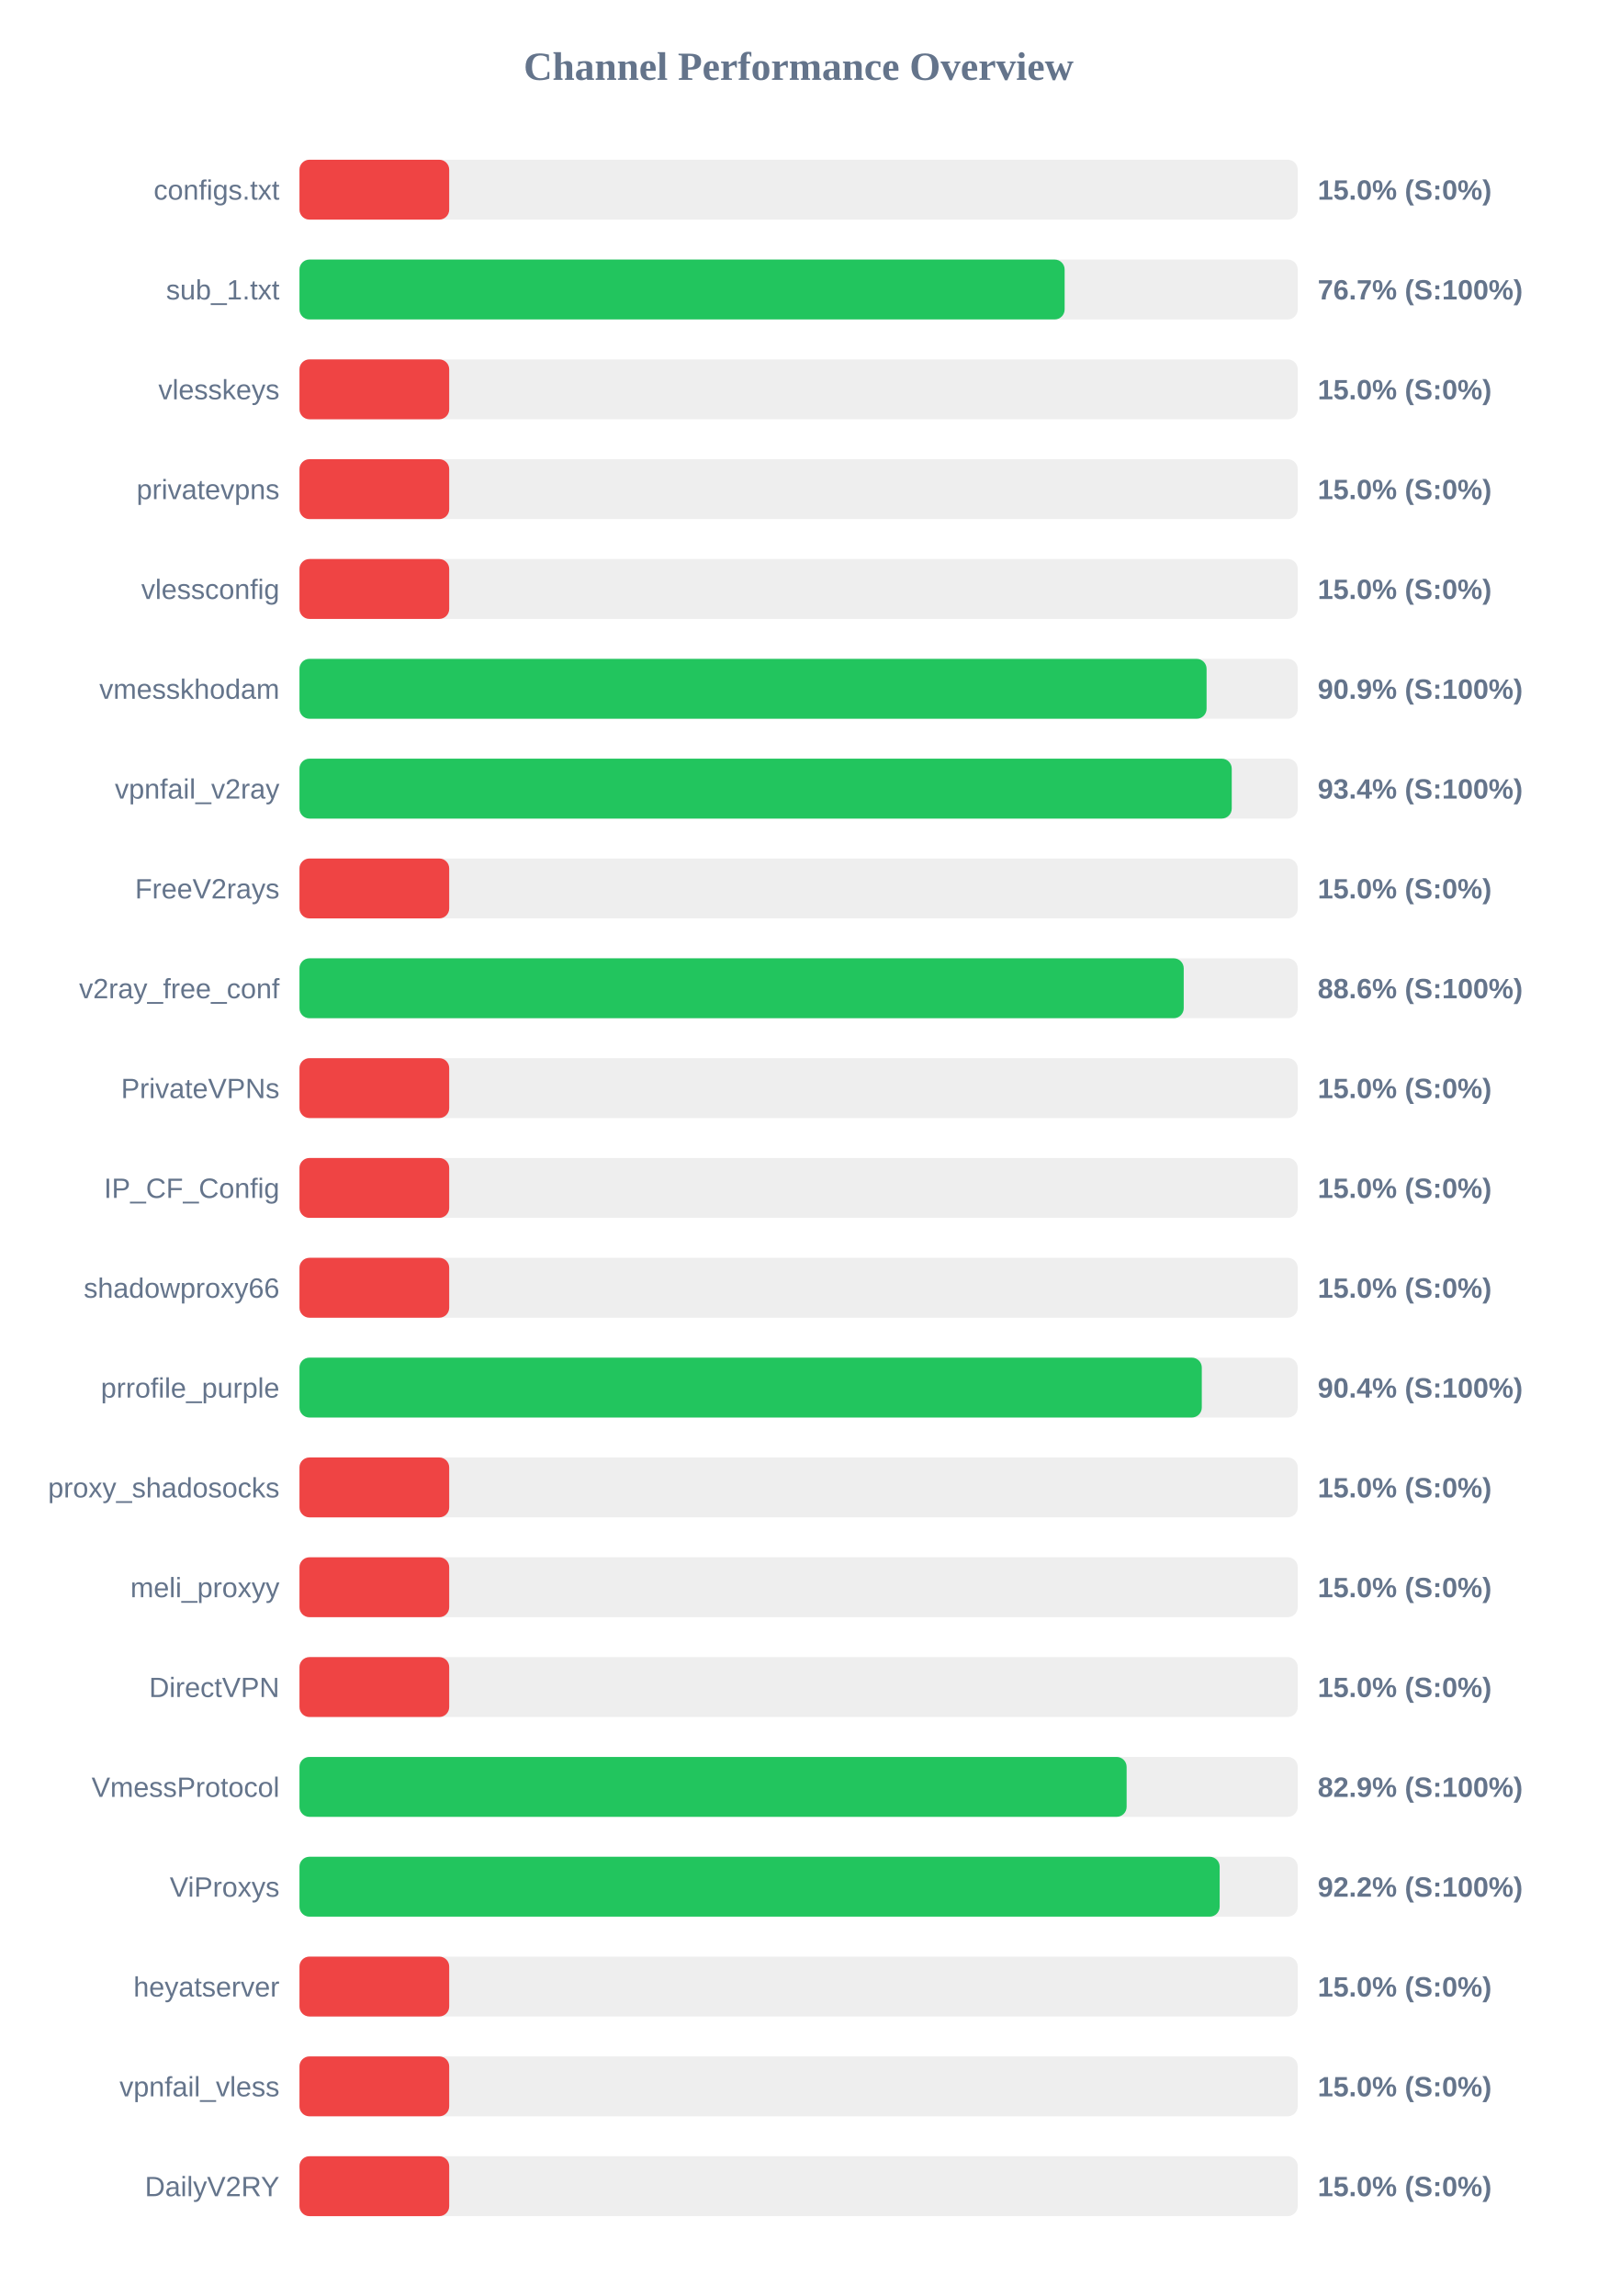
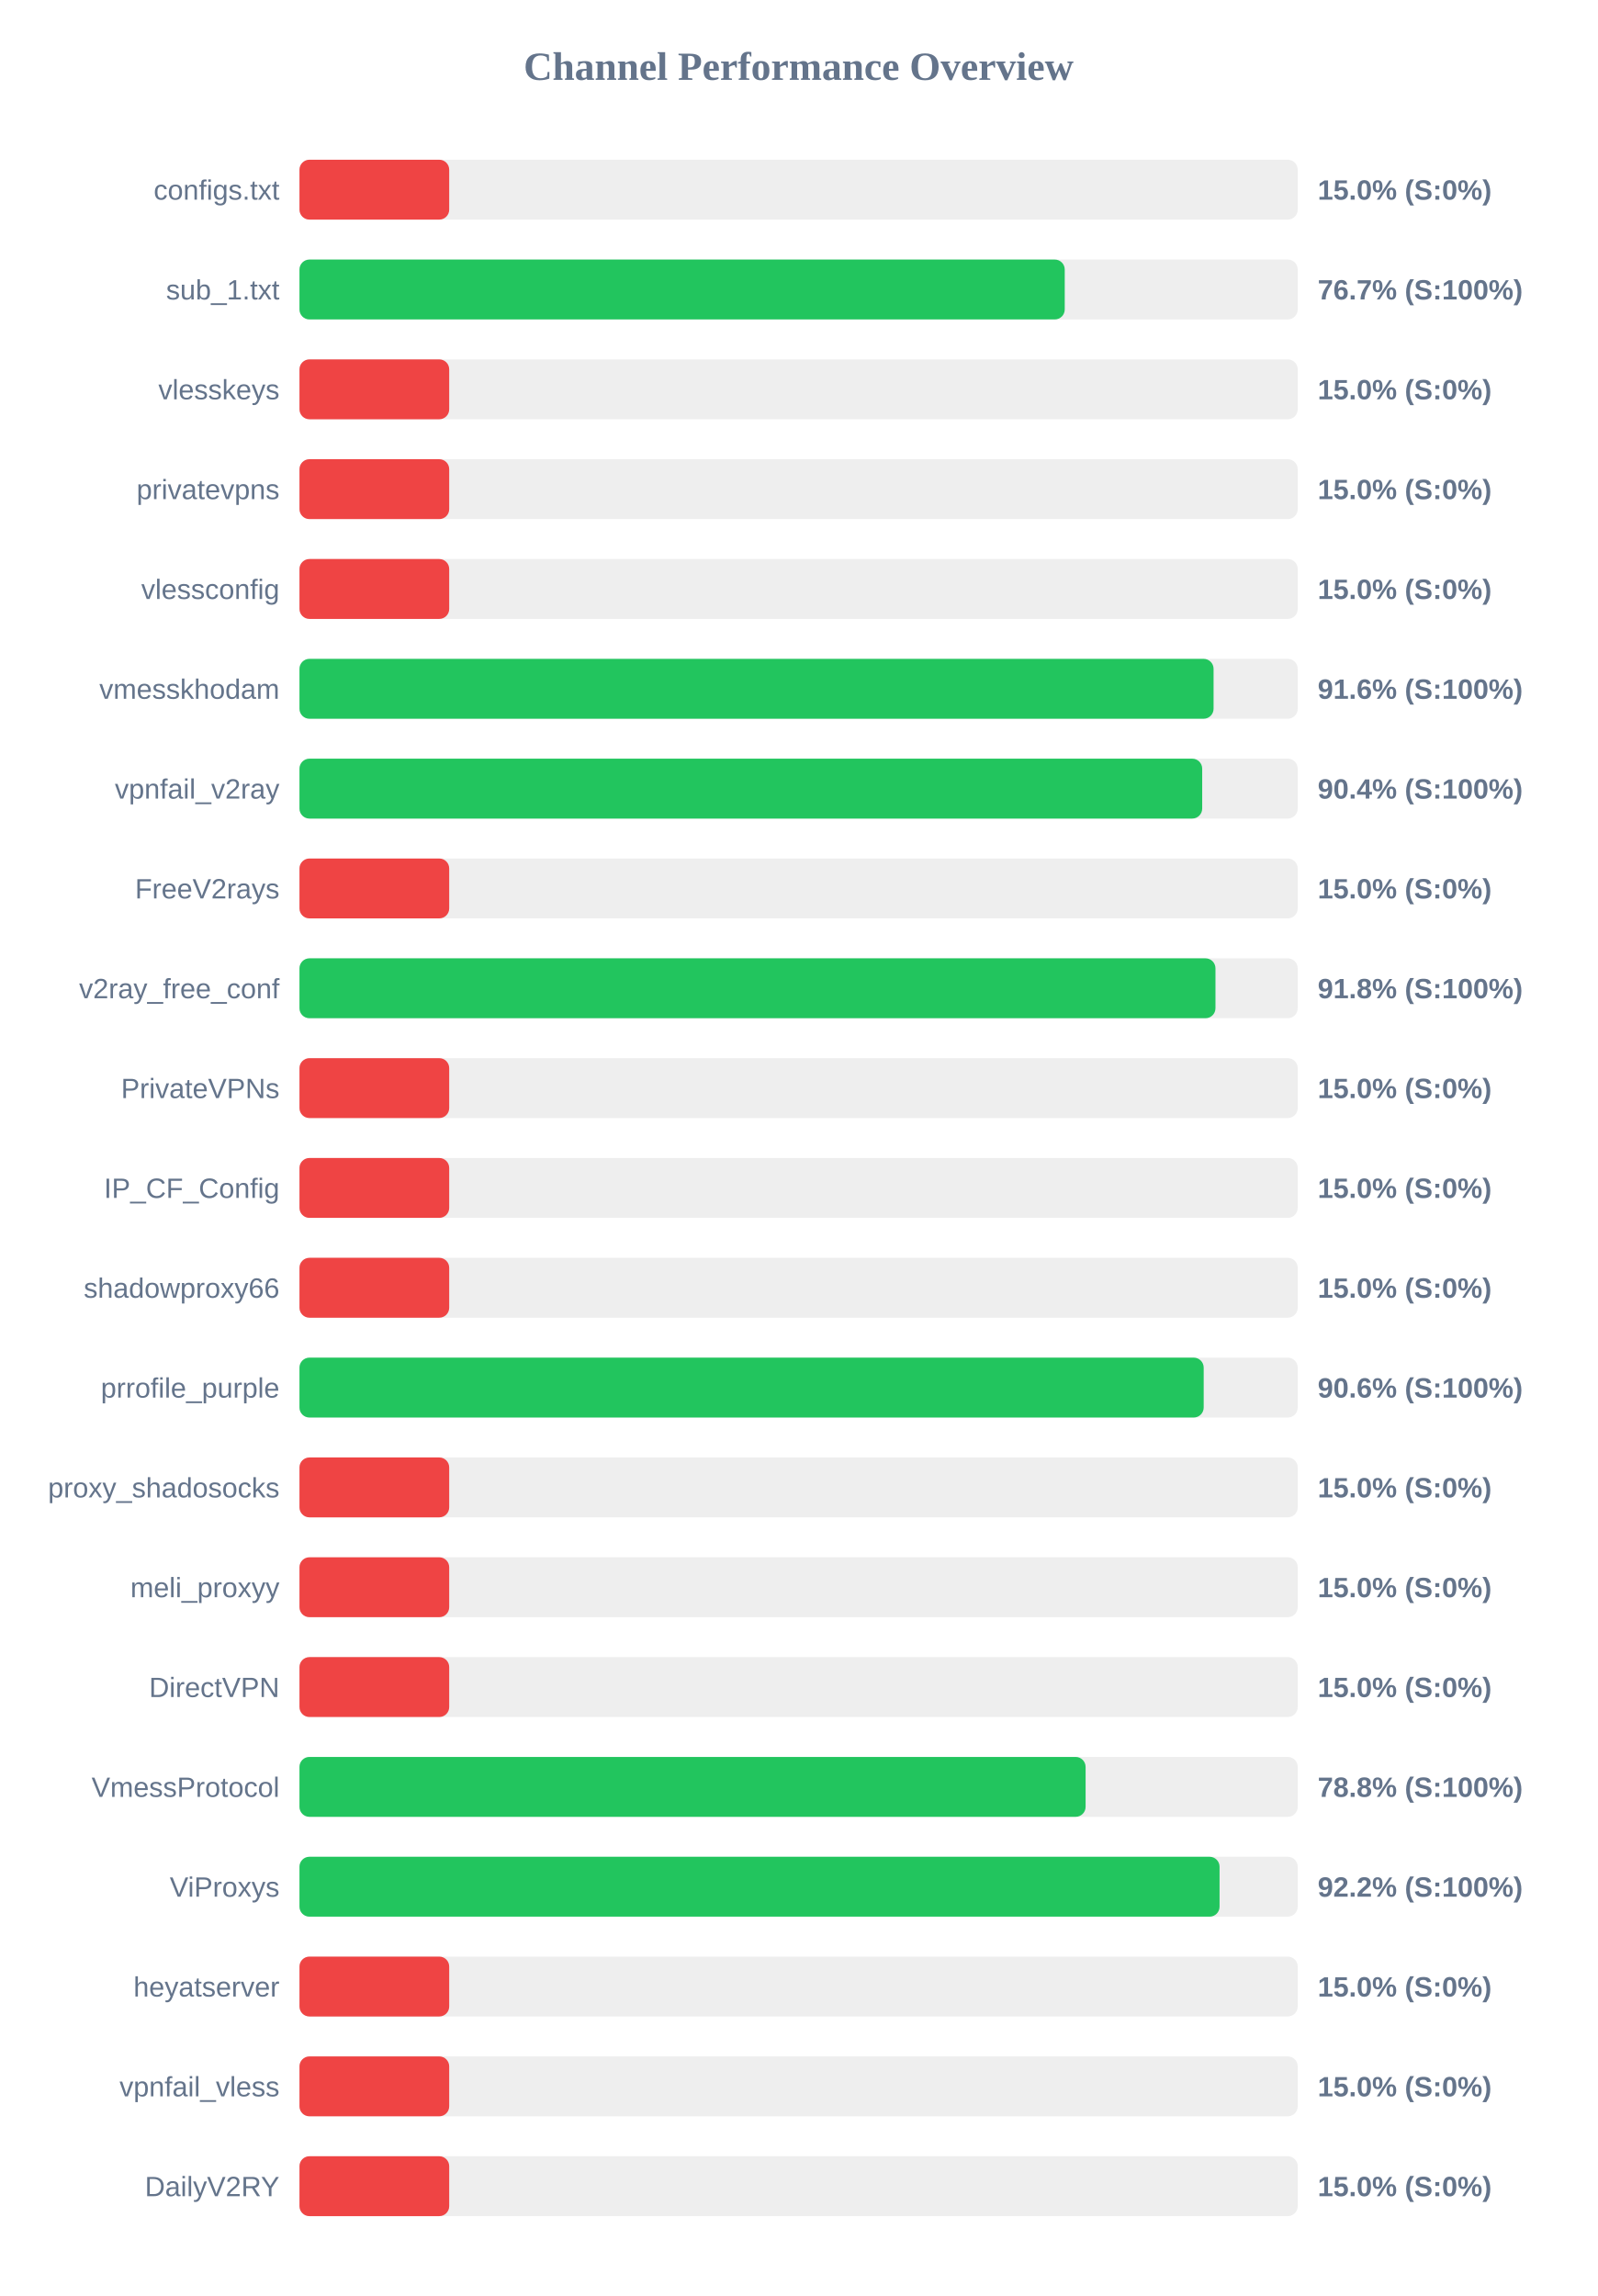
<svg xmlns="http://www.w3.org/2000/svg" width="800" height="1150" version="1.1">
  <style>
        .row { font: 14px Arial; fill: #64748b; }
        .score { font: bold 14px Arial; fill: #64748b; }
    </style>
  <text x="400" y="40" text-anchor="middle" font-size="20px" font-weight="bold" fill="#64748b">Channel Performance Overview</text>
  <rect x="150" y="80" width="500" height="30" fill="#eee" rx="5" />
  <rect x="150" y="80" width="75.0" height="30" fill="#ef4444" rx="5" />
  <text x="140" y="100" text-anchor="end" class="row">configs.txt</text>
  <text x="660" y="100" text-anchor="start" class="score">15.0% (S:0%)</text>
  <rect x="150" y="130" width="500" height="30" fill="#eee" rx="5" />
-   <rect x="150" y="130" width="383.25" height="30" fill="#22c55e" rx="5" />
+   <rect x="150" y="130" width="383.3" height="30" fill="#22c55e" rx="5" />
  <text x="140" y="150" text-anchor="end" class="row">sub_1.txt</text>
  <text x="660" y="150" text-anchor="start" class="score">76.7% (S:100%)</text>
  <rect x="150" y="180" width="500" height="30" fill="#eee" rx="5" />
  <rect x="150" y="180" width="75.0" height="30" fill="#ef4444" rx="5" />
  <text x="140" y="200" text-anchor="end" class="row">vlesskeys</text>
  <text x="660" y="200" text-anchor="start" class="score">15.0% (S:0%)</text>
  <rect x="150" y="230" width="500" height="30" fill="#eee" rx="5" />
  <rect x="150" y="230" width="75.0" height="30" fill="#ef4444" rx="5" />
  <text x="140" y="250" text-anchor="end" class="row">privatevpns</text>
  <text x="660" y="250" text-anchor="start" class="score">15.0% (S:0%)</text>
  <rect x="150" y="280" width="500" height="30" fill="#eee" rx="5" />
  <rect x="150" y="280" width="75.0" height="30" fill="#ef4444" rx="5" />
  <text x="140" y="300" text-anchor="end" class="row">vlessconfig</text>
  <text x="660" y="300" text-anchor="start" class="score">15.0% (S:0%)</text>
  <rect x="150" y="330" width="500" height="30" fill="#eee" rx="5" />
-   <rect x="150" y="330" width="454.35" height="30" fill="#22c55e" rx="5" />
+   <rect x="150" y="330" width="457.85" height="30" fill="#22c55e" rx="5" />
  <text x="140" y="350" text-anchor="end" class="row">vmesskhodam</text>
-   <text x="660" y="350" text-anchor="start" class="score">90.9% (S:100%)</text>
+   <text x="660" y="350" text-anchor="start" class="score">91.6% (S:100%)</text>
  <rect x="150" y="380" width="500" height="30" fill="#eee" rx="5" />
-   <rect x="150" y="380" width="466.95" height="30" fill="#22c55e" rx="5" />
+   <rect x="150" y="380" width="452.15" height="30" fill="#22c55e" rx="5" />
  <text x="140" y="400" text-anchor="end" class="row">vpnfail_v2ray</text>
-   <text x="660" y="400" text-anchor="start" class="score">93.4% (S:100%)</text>
+   <text x="660" y="400" text-anchor="start" class="score">90.4% (S:100%)</text>
  <rect x="150" y="430" width="500" height="30" fill="#eee" rx="5" />
  <rect x="150" y="430" width="75.0" height="30" fill="#ef4444" rx="5" />
  <text x="140" y="450" text-anchor="end" class="row">FreeV2rays</text>
  <text x="660" y="450" text-anchor="start" class="score">15.0% (S:0%)</text>
  <rect x="150" y="480" width="500" height="30" fill="#eee" rx="5" />
-   <rect x="150" y="480" width="442.9" height="30" fill="#22c55e" rx="5" />
+   <rect x="150" y="480" width="458.8" height="30" fill="#22c55e" rx="5" />
  <text x="140" y="500" text-anchor="end" class="row">v2ray_free_conf</text>
-   <text x="660" y="500" text-anchor="start" class="score">88.6% (S:100%)</text>
+   <text x="660" y="500" text-anchor="start" class="score">91.8% (S:100%)</text>
  <rect x="150" y="530" width="500" height="30" fill="#eee" rx="5" />
  <rect x="150" y="530" width="75.0" height="30" fill="#ef4444" rx="5" />
  <text x="140" y="550" text-anchor="end" class="row">PrivateVPNs</text>
  <text x="660" y="550" text-anchor="start" class="score">15.0% (S:0%)</text>
  <rect x="150" y="580" width="500" height="30" fill="#eee" rx="5" />
  <rect x="150" y="580" width="75.0" height="30" fill="#ef4444" rx="5" />
  <text x="140" y="600" text-anchor="end" class="row">IP_CF_Config</text>
  <text x="660" y="600" text-anchor="start" class="score">15.0% (S:0%)</text>
  <rect x="150" y="630" width="500" height="30" fill="#eee" rx="5" />
  <rect x="150" y="630" width="75.0" height="30" fill="#ef4444" rx="5" />
  <text x="140" y="650" text-anchor="end" class="row">shadowproxy66</text>
  <text x="660" y="650" text-anchor="start" class="score">15.0% (S:0%)</text>
  <rect x="150" y="680" width="500" height="30" fill="#eee" rx="5" />
-   <rect x="150" y="680" width="451.95" height="30" fill="#22c55e" rx="5" />
+   <rect x="150" y="680" width="452.9" height="30" fill="#22c55e" rx="5" />
  <text x="140" y="700" text-anchor="end" class="row">prrofile_purple</text>
-   <text x="660" y="700" text-anchor="start" class="score">90.4% (S:100%)</text>
+   <text x="660" y="700" text-anchor="start" class="score">90.6% (S:100%)</text>
  <rect x="150" y="730" width="500" height="30" fill="#eee" rx="5" />
  <rect x="150" y="730" width="75.0" height="30" fill="#ef4444" rx="5" />
  <text x="140" y="750" text-anchor="end" class="row">proxy_shadosocks</text>
  <text x="660" y="750" text-anchor="start" class="score">15.0% (S:0%)</text>
  <rect x="150" y="780" width="500" height="30" fill="#eee" rx="5" />
  <rect x="150" y="780" width="75.0" height="30" fill="#ef4444" rx="5" />
  <text x="140" y="800" text-anchor="end" class="row">meli_proxyy</text>
  <text x="660" y="800" text-anchor="start" class="score">15.0% (S:0%)</text>
  <rect x="150" y="830" width="500" height="30" fill="#eee" rx="5" />
  <rect x="150" y="830" width="75.0" height="30" fill="#ef4444" rx="5" />
  <text x="140" y="850" text-anchor="end" class="row">DirectVPN</text>
  <text x="660" y="850" text-anchor="start" class="score">15.0% (S:0%)</text>
  <rect x="150" y="880" width="500" height="30" fill="#eee" rx="5" />
-   <rect x="150" y="880" width="414.3" height="30" fill="#22c55e" rx="5" />
+   <rect x="150" y="880" width="393.75" height="30" fill="#22c55e" rx="5" />
  <text x="140" y="900" text-anchor="end" class="row">VmessProtocol</text>
-   <text x="660" y="900" text-anchor="start" class="score">82.9% (S:100%)</text>
+   <text x="660" y="900" text-anchor="start" class="score">78.8% (S:100%)</text>
  <rect x="150" y="930" width="500" height="30" fill="#eee" rx="5" />
-   <rect x="150" y="930" width="460.9" height="30" fill="#22c55e" rx="5" />
+   <rect x="150" y="930" width="460.85" height="30" fill="#22c55e" rx="5" />
  <text x="140" y="950" text-anchor="end" class="row">ViProxys</text>
  <text x="660" y="950" text-anchor="start" class="score">92.2% (S:100%)</text>
  <rect x="150" y="980" width="500" height="30" fill="#eee" rx="5" />
  <rect x="150" y="980" width="75.0" height="30" fill="#ef4444" rx="5" />
  <text x="140" y="1000" text-anchor="end" class="row">heyatserver</text>
  <text x="660" y="1000" text-anchor="start" class="score">15.0% (S:0%)</text>
  <rect x="150" y="1030" width="500" height="30" fill="#eee" rx="5" />
  <rect x="150" y="1030" width="75.0" height="30" fill="#ef4444" rx="5" />
  <text x="140" y="1050" text-anchor="end" class="row">vpnfail_vless</text>
  <text x="660" y="1050" text-anchor="start" class="score">15.0% (S:0%)</text>
  <rect x="150" y="1080" width="500" height="30" fill="#eee" rx="5" />
  <rect x="150" y="1080" width="75.0" height="30" fill="#ef4444" rx="5" />
  <text x="140" y="1100" text-anchor="end" class="row">DailyV2RY</text>
  <text x="660" y="1100" text-anchor="start" class="score">15.0% (S:0%)</text>
</svg>
